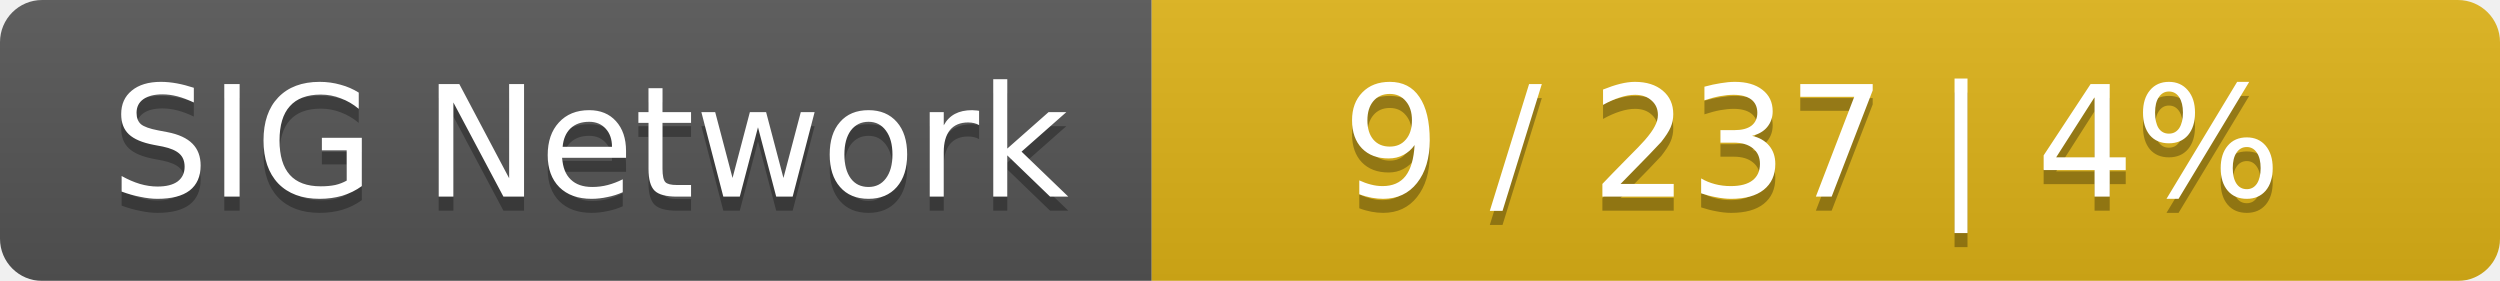
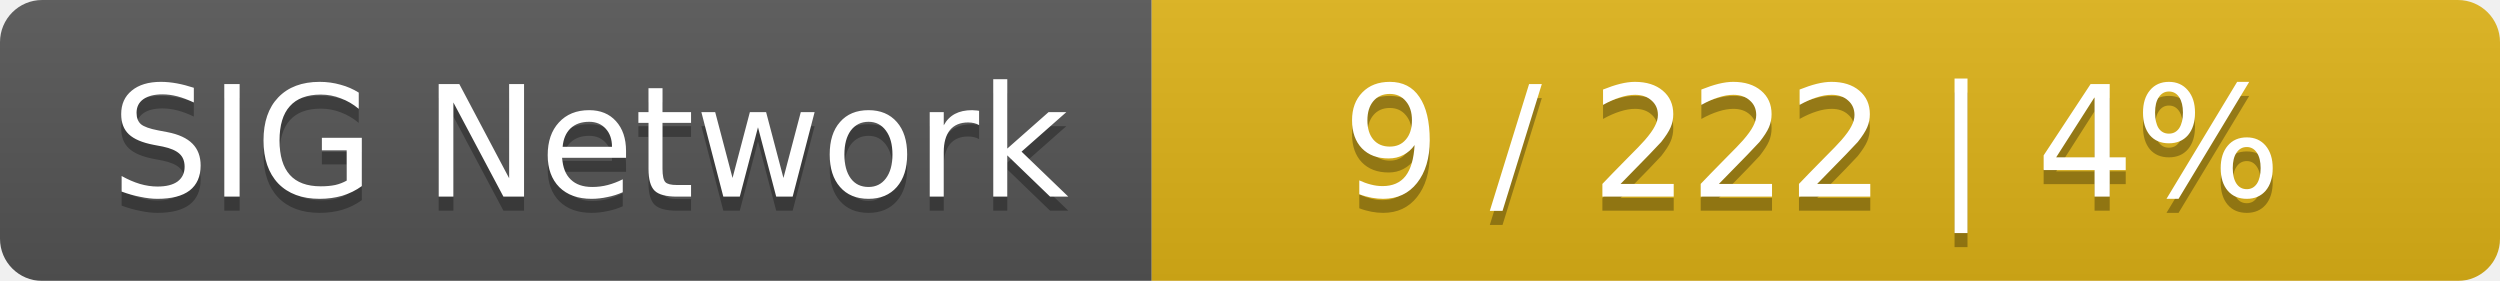
<svg xmlns="http://www.w3.org/2000/svg" width="178" height="20">
  <linearGradient id="smooth" x2="0" y2="100%">
    <stop offset="0" stop-color="#bbb" stop-opacity=".1" />
    <stop offset="1" stop-opacity=".1" />
  </linearGradient>
  <mask id="round">
    <rect width="178" height="20" rx="3" fill="#fff" />
  </mask>
  <g mask="url(#round)">
    <rect width="82" height="20" fill="#555" />
    <rect x="82" width="96" height="20" fill="#dfb317" />
    <rect width="178" height="20" fill="url(#smooth)" />
  </g>
  <g fill="#fff" text-anchor="middle" font-family="DejaVu Sans,Verdana,Geneva,sans-serif" font-size="11">
    <text x="42" y="15" fill="#010101" fill-opacity=".3">SIG Network</text>
    <text x="42" y="14">SIG Network</text>
-     <text x="129" y="15" fill="#010101" fill-opacity=".3">9 / 237    |    4%</text>
-     <text x="129" y="14">9 / 237    |    4%</text>
+     <text x="129" y="15" fill="#010101" fill-opacity=".3">9 / 222    |    4%</text>
+     <text x="129" y="14">9 / 222    |    4%</text>
  </g>
</svg>
